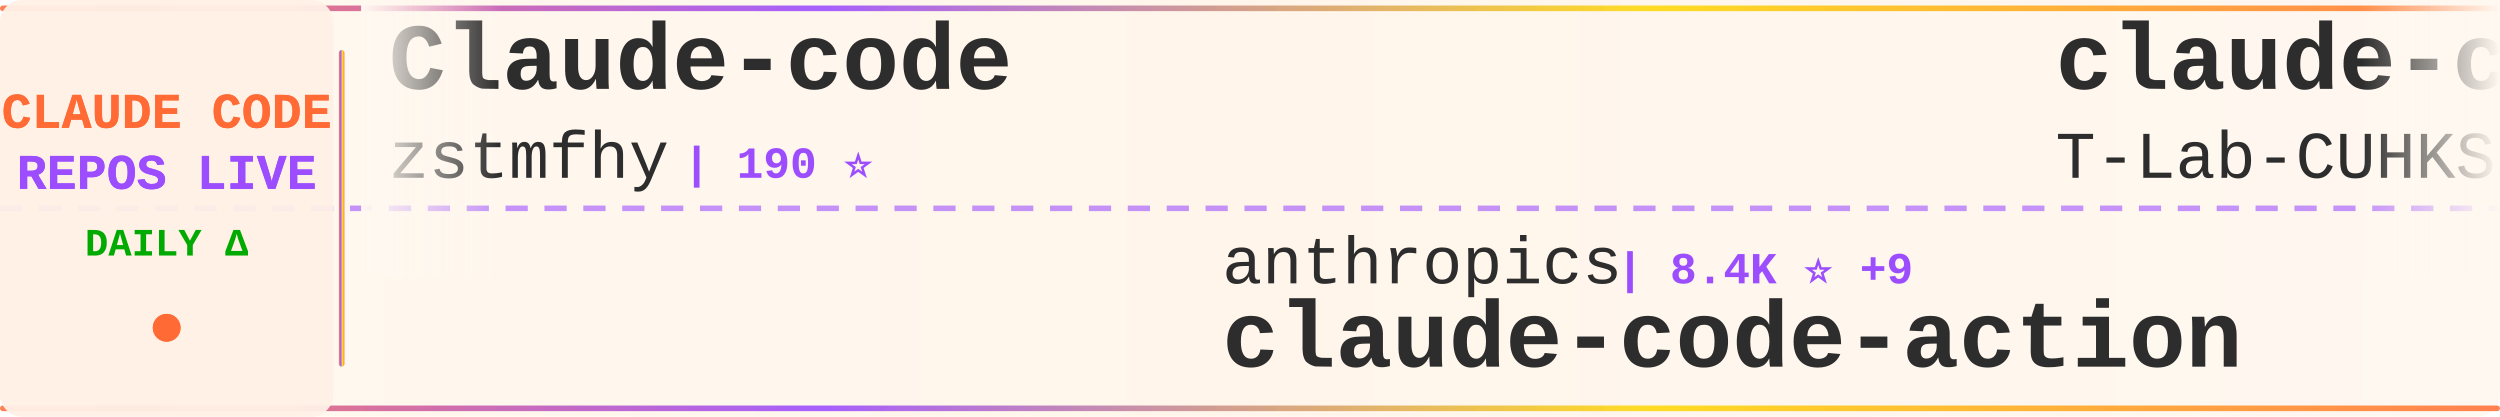
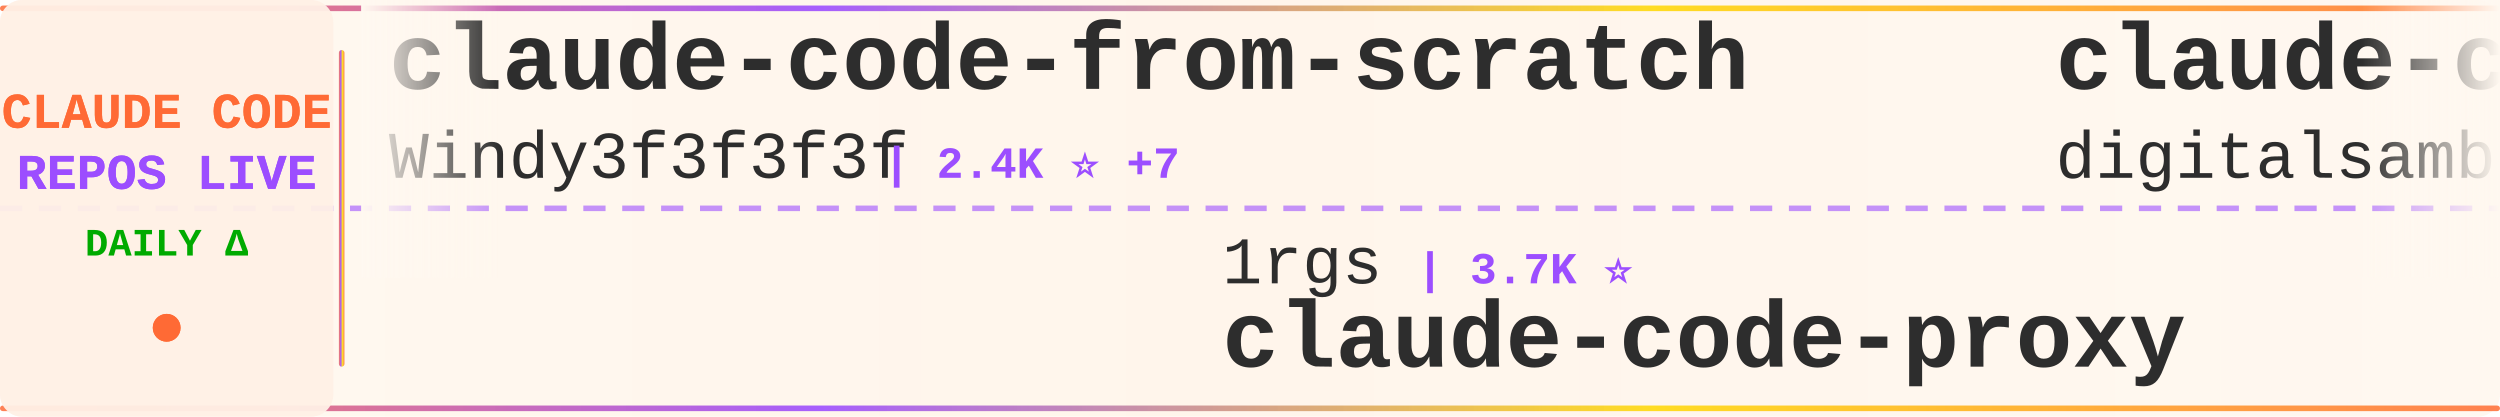
<svg xmlns="http://www.w3.org/2000/svg" width="900" height="150">
  <defs>
    <linearGradient id="tickerBg" x1="0%" y1="0%" x2="100%" y2="0%">
      <stop offset="0%" style="stop-color:#fff8f0;stop-opacity:0.98" />
      <stop offset="50%" style="stop-color:#fff5eb;stop-opacity:1" />
      <stop offset="100%" style="stop-color:#fff8f0;stop-opacity:0.98" />
    </linearGradient>
    <linearGradient id="borderGrad" x1="0%" y1="0%" x2="100%" y2="0%">
      <stop offset="0%" style="stop-color:#FF6B35;stop-opacity:0.85">
        <animate attributeName="stop-opacity" values="0.85;1;0.85" dur="2s" repeatCount="indefinite" />
      </stop>
      <stop offset="33%" style="stop-color:#9C4EFF;stop-opacity:0.9">
        <animate attributeName="stop-opacity" values="0.9;1;0.9" dur="2.2s" repeatCount="indefinite" />
      </stop>
      <stop offset="66%" style="stop-color:#FFD700;stop-opacity:0.85">
        <animate attributeName="stop-opacity" values="0.85;1;0.85" dur="1.8s" repeatCount="indefinite" />
      </stop>
      <stop offset="100%" style="stop-color:#FF6B35;stop-opacity:0.85">
        <animate attributeName="stop-opacity" values="0.85;1;0.85" dur="2s" repeatCount="indefinite" />
      </stop>
    </linearGradient>
    <filter id="textGlow">
      <feGaussianBlur stdDeviation="0.15" result="coloredBlur" />
      <feMerge>
        <feMergeNode in="coloredBlur" />
        <feMergeNode in="SourceGraphic" />
      </feMerge>
    </filter>
    <filter id="metricGlow">
      <feGaussianBlur stdDeviation="0.2" result="coloredBlur" />
      <feMerge>
        <feMergeNode in="coloredBlur" />
        <feMergeNode in="SourceGraphic" />
      </feMerge>
    </filter>
    <linearGradient id="leftFade" x1="0%" y1="0%" x2="100%" y2="0%">
      <stop offset="0%" style="stop-color:#fff8f0;stop-opacity:1" />
      <stop offset="100%" style="stop-color:#fff8f0;stop-opacity:0" />
    </linearGradient>
    <linearGradient id="rightFade" x1="0%" y1="0%" x2="100%" y2="0%">
      <stop offset="0%" style="stop-color:#fff8f0;stop-opacity:0" />
      <stop offset="100%" style="stop-color:#fff8f0;stop-opacity:1" />
    </linearGradient>
  </defs>
  <rect width="900" height="150" fill="url(#tickerBg)" rx="8" />
  <rect x="0" y="2" width="900" height="2" fill="url(#borderGrad)" rx="1" />
  <rect x="0" y="146" width="900" height="2" fill="url(#borderGrad)" rx="1" />
  <line x1="0" y1="75" x2="900" y2="75" stroke="#9C4EFF" stroke-width="2" stroke-dasharray="8 6" opacity="0.6" />
  <rect x="0" y="0" width="120" height="150" fill="#fff0e6" opacity="0.95" rx="8" />
  <text x="60" y="46" font-family="'Courier New', monospace" font-size="18" font-weight="bold" fill="#FF6B35" text-anchor="middle" filter="url(#textGlow)">
    CLAUDE CODE
  </text>
  <text x="60" y="68" font-family="'Courier New', monospace" font-size="18" font-weight="bold" fill="#9C4EFF" text-anchor="middle" filter="url(#textGlow)">
    REPOS LIVE
  </text>
  <text x="60" y="92" font-family="'Courier New', monospace" font-size="14" font-weight="bold" fill="#00aa00" text-anchor="middle">
    DAILY Δ
  </text>
  <circle cx="60" cy="118" r="5" fill="#FF6B35" filter="url(#metricGlow)">
    <animate attributeName="r" values="4;6;4" dur="1.5s" repeatCount="indefinite" />
    <animate attributeName="opacity" values="0.6;1;0.6" dur="1.5s" repeatCount="indefinite" />
  </circle>
  <rect x="122" y="18" width="2" height="114" fill="url(#borderGrad)" rx="1" />
  <clipPath id="tickerClip">
    <rect x="130" y="0" width="770" height="150" />
  </clipPath>
  <g clip-path="url(#tickerClip)">
    <g id="tickerItems">
      <animateTransform attributeName="transform" attributeType="XML" type="translate" from="0 0" to="-3000 0" dur="54s" repeatCount="indefinite" />
      <g transform="translate(0, 0)">
-         <text x="140" y="32" font-family="'Courier New', monospace" font-size="34" font-weight="bold" fill="#2d2d2d">Claude-code</text>
-         <text x="140" y="64" font-family="'Courier New', monospace" font-size="24" font-weight="normal" fill="#2d2d2d" opacity="1.0">zstmfhy</text>
-         <text x="246" y="64" font-family="'Courier New', monospace" font-size="16" font-weight="bold" fill="#9C4EFF"> | 190 ⭐</text>
+         <text x="140" y="32" font-family="'Courier New', monospace" font-size="34" font-weight="bold" fill="#2d2d2d">claude-code-from-scratch</text>
+         <text x="140" y="64" font-family="'Courier New', monospace" font-size="24" font-weight="normal" fill="#2d2d2d" opacity="1.0">Windy3f3f3f3f</text>
+         <text x="318" y="64" font-family="'Courier New', monospace" font-size="16" font-weight="bold" fill="#9C4EFF"> | 2.4K ⭐ +7</text>
      </g>
      <g transform="translate(300, 0)">
-         <text x="140" y="102" font-family="'Courier New', monospace" font-size="24" font-weight="normal" fill="#2d2d2d" opacity="1.0">anthropics</text>
-         <text x="282" y="102" font-family="'Courier New', monospace" font-size="16" font-weight="bold" fill="#9C4EFF"> | 8.4K ⭐ +9</text>
-         <text x="140" y="132" font-family="'Courier New', monospace" font-size="34" font-weight="bold" fill="#2d2d2d">claude-code-action</text>
+         <text x="140" y="102" font-family="'Courier New', monospace" font-size="24" font-weight="normal" fill="#2d2d2d" opacity="1.0">1rgs</text>
+         <text x="210" y="102" font-family="'Courier New', monospace" font-size="16" font-weight="bold" fill="#9C4EFF"> | 3.7K ⭐</text>
+         <text x="140" y="132" font-family="'Courier New', monospace" font-size="34" font-weight="bold" fill="#2d2d2d">claude-code-proxy</text>
      </g>
      <g transform="translate(600, 0)">
-         <text x="140" y="32" font-family="'Courier New', monospace" font-size="34" font-weight="bold" fill="#2d2d2d">claude-code</text>
-         <text x="140" y="64" font-family="'Courier New', monospace" font-size="24" font-weight="normal" fill="#2d2d2d" opacity="1.0">T-Lab-CUHKSZ</text>
-         <text x="306" y="64" font-family="'Courier New', monospace" font-size="16" font-weight="bold" fill="#9C4EFF"> | 326 ⭐</text>
+         <text x="140" y="32" font-family="'Courier New', monospace" font-size="34" font-weight="bold" fill="#2d2d2d">claude-code-video-toolki...</text>
+         <text x="140" y="64" font-family="'Courier New', monospace" font-size="24" font-weight="normal" fill="#2d2d2d" opacity="1.0">digitalsamba</text>
+         <text x="306" y="64" font-family="'Courier New', monospace" font-size="16" font-weight="bold" fill="#9C4EFF"> | 1.8K ⭐ +10</text>
      </g>
      <g transform="translate(900, 0)">
-         <text x="140" y="102" font-family="'Courier New', monospace" font-size="24" font-weight="normal" fill="#2d2d2d" opacity="1.0">Alishahryar1</text>
-         <text x="306" y="102" font-family="'Courier New', monospace" font-size="16" font-weight="bold" fill="#9C4EFF"> | 40.7K ⭐ +115</text>
-         <text x="140" y="132" font-family="'Courier New', monospace" font-size="34" font-weight="bold" fill="#2d2d2d">free-claude-code</text>
+         <text x="140" y="102" font-family="'Courier New', monospace" font-size="24" font-weight="normal" fill="#2d2d2d" opacity="1.0">luongnv89</text>
+         <text x="270" y="102" font-family="'Courier New', monospace" font-size="16" font-weight="bold" fill="#9C4EFF"> | 40.0K ⭐ +35</text>
+         <text x="140" y="132" font-family="'Courier New', monospace" font-size="34" font-weight="bold" fill="#2d2d2d">claude-howto</text>
      </g>
      <g transform="translate(1200, 0)">
-         <text x="140" y="32" font-family="'Courier New', monospace" font-size="34" font-weight="bold" fill="#2d2d2d">claude-code-showcase</text>
-         <text x="140" y="64" font-family="'Courier New', monospace" font-size="24" font-weight="normal" fill="#2d2d2d" opacity="1.0">ChrisWiles</text>
-         <text x="282" y="64" font-family="'Courier New', monospace" font-size="16" font-weight="bold" fill="#9C4EFF"> | 6.0K ⭐ +1</text>
+         <text x="140" y="32" font-family="'Courier New', monospace" font-size="34" font-weight="bold" fill="#2d2d2d">claude-code-engineering</text>
+         <text x="140" y="64" font-family="'Courier New', monospace" font-size="24" font-weight="normal" fill="#2d2d2d" opacity="1.0">huangjia2019</text>
+         <text x="306" y="64" font-family="'Courier New', monospace" font-size="16" font-weight="bold" fill="#9C4EFF"> | 990 ⭐</text>
      </g>
      <g transform="translate(1500, 0)">
-         <text x="140" y="102" font-family="'Courier New', monospace" font-size="24" font-weight="normal" fill="#2d2d2d" opacity="1.0">shanraisshan</text>
-         <text x="306" y="102" font-family="'Courier New', monospace" font-size="16" font-weight="bold" fill="#9C4EFF"> | 63.0K ⭐ +68</text>
-         <text x="140" y="132" font-family="'Courier New', monospace" font-size="34" font-weight="bold" fill="#2d2d2d">claude-code-best-practic...</text>
+         <text x="140" y="102" font-family="'Courier New', monospace" font-size="24" font-weight="normal" fill="#2d2d2d" opacity="1.0">777genius</text>
+         <text x="270" y="102" font-family="'Courier New', monospace" font-size="16" font-weight="bold" fill="#9C4EFF"> | 919 ⭐</text>
+         <text x="140" y="132" font-family="'Courier New', monospace" font-size="34" font-weight="bold" fill="#2d2d2d">claude-code-source-code</text>
      </g>
      <g transform="translate(1800, 0)">
-         <text x="140" y="32" font-family="'Courier New', monospace" font-size="34" font-weight="bold" fill="#2d2d2d">claude-code-base-action</text>
-         <text x="140" y="64" font-family="'Courier New', monospace" font-size="24" font-weight="normal" fill="#2d2d2d" opacity="1.0">anthropics</text>
-         <text x="282" y="64" font-family="'Courier New', monospace" font-size="16" font-weight="bold" fill="#9C4EFF"> | 915 ⭐ +2</text>
+         <text x="140" y="32" font-family="'Courier New', monospace" font-size="34" font-weight="bold" fill="#2d2d2d">claude-code-reverse</text>
+         <text x="140" y="64" font-family="'Courier New', monospace" font-size="24" font-weight="normal" fill="#2d2d2d" opacity="1.0">Yuyz0112</text>
+         <text x="258" y="64" font-family="'Courier New', monospace" font-size="16" font-weight="bold" fill="#9C4EFF"> | 2.4K ⭐</text>
      </g>
      <g transform="translate(2100, 0)">
-         <text x="140" y="102" font-family="'Courier New', monospace" font-size="24" font-weight="normal" fill="#2d2d2d" opacity="1.0">1rgs</text>
-         <text x="210" y="102" font-family="'Courier New', monospace" font-size="16" font-weight="bold" fill="#9C4EFF"> | 3.7K ⭐ +1</text>
-         <text x="140" y="132" font-family="'Courier New', monospace" font-size="34" font-weight="bold" fill="#2d2d2d">claude-code-proxy</text>
+         <text x="140" y="102" font-family="'Courier New', monospace" font-size="24" font-weight="normal" fill="#2d2d2d" opacity="1.0">Donchitos</text>
+         <text x="270" y="102" font-family="'Courier New', monospace" font-size="16" font-weight="bold" fill="#9C4EFF"> | 23.2K ⭐ +69</text>
+         <text x="140" y="132" font-family="'Courier New', monospace" font-size="34" font-weight="bold" fill="#2d2d2d">Claude-Code-Game-Studios</text>
      </g>
      <g transform="translate(2400, 0)">
-         <text x="140" y="32" font-family="'Courier New', monospace" font-size="34" font-weight="bold" fill="#2d2d2d">claude-code-webui</text>
-         <text x="140" y="64" font-family="'Courier New', monospace" font-size="24" font-weight="normal" fill="#2d2d2d" opacity="1.0">sugyan</text>
-         <text x="234" y="64" font-family="'Courier New', monospace" font-size="16" font-weight="bold" fill="#9C4EFF"> | 1.1K ⭐ +1</text>
+         <text x="140" y="32" font-family="'Courier New', monospace" font-size="34" font-weight="bold" fill="#2d2d2d">claude-code</text>
+         <text x="140" y="64" font-family="'Courier New', monospace" font-size="24" font-weight="normal" fill="#2d2d2d" opacity="1.0">codeaashu</text>
+         <text x="270" y="64" font-family="'Courier New', monospace" font-size="16" font-weight="bold" fill="#9C4EFF"> | 3.1K ⭐ +4</text>
      </g>
      <g transform="translate(2700, 0)">
-         <text x="140" y="102" font-family="'Courier New', monospace" font-size="24" font-weight="normal" fill="#2d2d2d" opacity="1.0">freestylefly</text>
-         <text x="306" y="102" font-family="'Courier New', monospace" font-size="16" font-weight="bold" fill="#9C4EFF"> | 128 ⭐</text>
+         <text x="140" y="102" font-family="'Courier New', monospace" font-size="24" font-weight="normal" fill="#2d2d2d" opacity="1.0">lowcortisolprogrammer</text>
+         <text x="414" y="102" font-family="'Courier New', monospace" font-size="16" font-weight="bold" fill="#9C4EFF"> | 171 ⭐</text>
        <text x="140" y="132" font-family="'Courier New', monospace" font-size="34" font-weight="bold" fill="#2d2d2d">claude-code</text>
      </g>
      <g transform="translate(3000, 0)">
-         <text x="140" y="32" font-family="'Courier New', monospace" font-size="34" font-weight="bold" fill="#2d2d2d">Claude-code</text>
-         <text x="140" y="64" font-family="'Courier New', monospace" font-size="24" font-weight="normal" fill="#2d2d2d" opacity="1.0">zstmfhy</text>
-         <text x="246" y="64" font-family="'Courier New', monospace" font-size="16" font-weight="bold" fill="#9C4EFF"> | 190 ⭐</text>
+         <text x="140" y="32" font-family="'Courier New', monospace" font-size="34" font-weight="bold" fill="#2d2d2d">claude-code-from-scratch</text>
+         <text x="140" y="64" font-family="'Courier New', monospace" font-size="24" font-weight="normal" fill="#2d2d2d" opacity="1.0">Windy3f3f3f3f</text>
+         <text x="318" y="64" font-family="'Courier New', monospace" font-size="16" font-weight="bold" fill="#9C4EFF"> | 2.4K ⭐ +7</text>
      </g>
      <g transform="translate(3300, 0)">
-         <text x="140" y="102" font-family="'Courier New', monospace" font-size="24" font-weight="normal" fill="#2d2d2d" opacity="1.0">anthropics</text>
-         <text x="282" y="102" font-family="'Courier New', monospace" font-size="16" font-weight="bold" fill="#9C4EFF"> | 8.4K ⭐ +9</text>
-         <text x="140" y="132" font-family="'Courier New', monospace" font-size="34" font-weight="bold" fill="#2d2d2d">claude-code-action</text>
+         <text x="140" y="102" font-family="'Courier New', monospace" font-size="24" font-weight="normal" fill="#2d2d2d" opacity="1.0">1rgs</text>
+         <text x="210" y="102" font-family="'Courier New', monospace" font-size="16" font-weight="bold" fill="#9C4EFF"> | 3.7K ⭐</text>
+         <text x="140" y="132" font-family="'Courier New', monospace" font-size="34" font-weight="bold" fill="#2d2d2d">claude-code-proxy</text>
      </g>
      <g transform="translate(3600, 0)">
-         <text x="140" y="32" font-family="'Courier New', monospace" font-size="34" font-weight="bold" fill="#2d2d2d">claude-code</text>
-         <text x="140" y="64" font-family="'Courier New', monospace" font-size="24" font-weight="normal" fill="#2d2d2d" opacity="1.0">T-Lab-CUHKSZ</text>
-         <text x="306" y="64" font-family="'Courier New', monospace" font-size="16" font-weight="bold" fill="#9C4EFF"> | 326 ⭐</text>
+         <text x="140" y="32" font-family="'Courier New', monospace" font-size="34" font-weight="bold" fill="#2d2d2d">claude-code-video-toolki...</text>
+         <text x="140" y="64" font-family="'Courier New', monospace" font-size="24" font-weight="normal" fill="#2d2d2d" opacity="1.0">digitalsamba</text>
+         <text x="306" y="64" font-family="'Courier New', monospace" font-size="16" font-weight="bold" fill="#9C4EFF"> | 1.8K ⭐ +10</text>
      </g>
      <g transform="translate(3900, 0)">
-         <text x="140" y="102" font-family="'Courier New', monospace" font-size="24" font-weight="normal" fill="#2d2d2d" opacity="1.0">Alishahryar1</text>
-         <text x="306" y="102" font-family="'Courier New', monospace" font-size="16" font-weight="bold" fill="#9C4EFF"> | 40.7K ⭐ +115</text>
-         <text x="140" y="132" font-family="'Courier New', monospace" font-size="34" font-weight="bold" fill="#2d2d2d">free-claude-code</text>
+         <text x="140" y="102" font-family="'Courier New', monospace" font-size="24" font-weight="normal" fill="#2d2d2d" opacity="1.0">luongnv89</text>
+         <text x="270" y="102" font-family="'Courier New', monospace" font-size="16" font-weight="bold" fill="#9C4EFF"> | 40.0K ⭐ +35</text>
+         <text x="140" y="132" font-family="'Courier New', monospace" font-size="34" font-weight="bold" fill="#2d2d2d">claude-howto</text>
      </g>
    </g>
  </g>
  <rect x="130" y="0" width="50" height="100" fill="url(#leftFade)" />
  <rect x="850" y="0" width="50" height="100" fill="url(#rightFade)" />
</svg>
